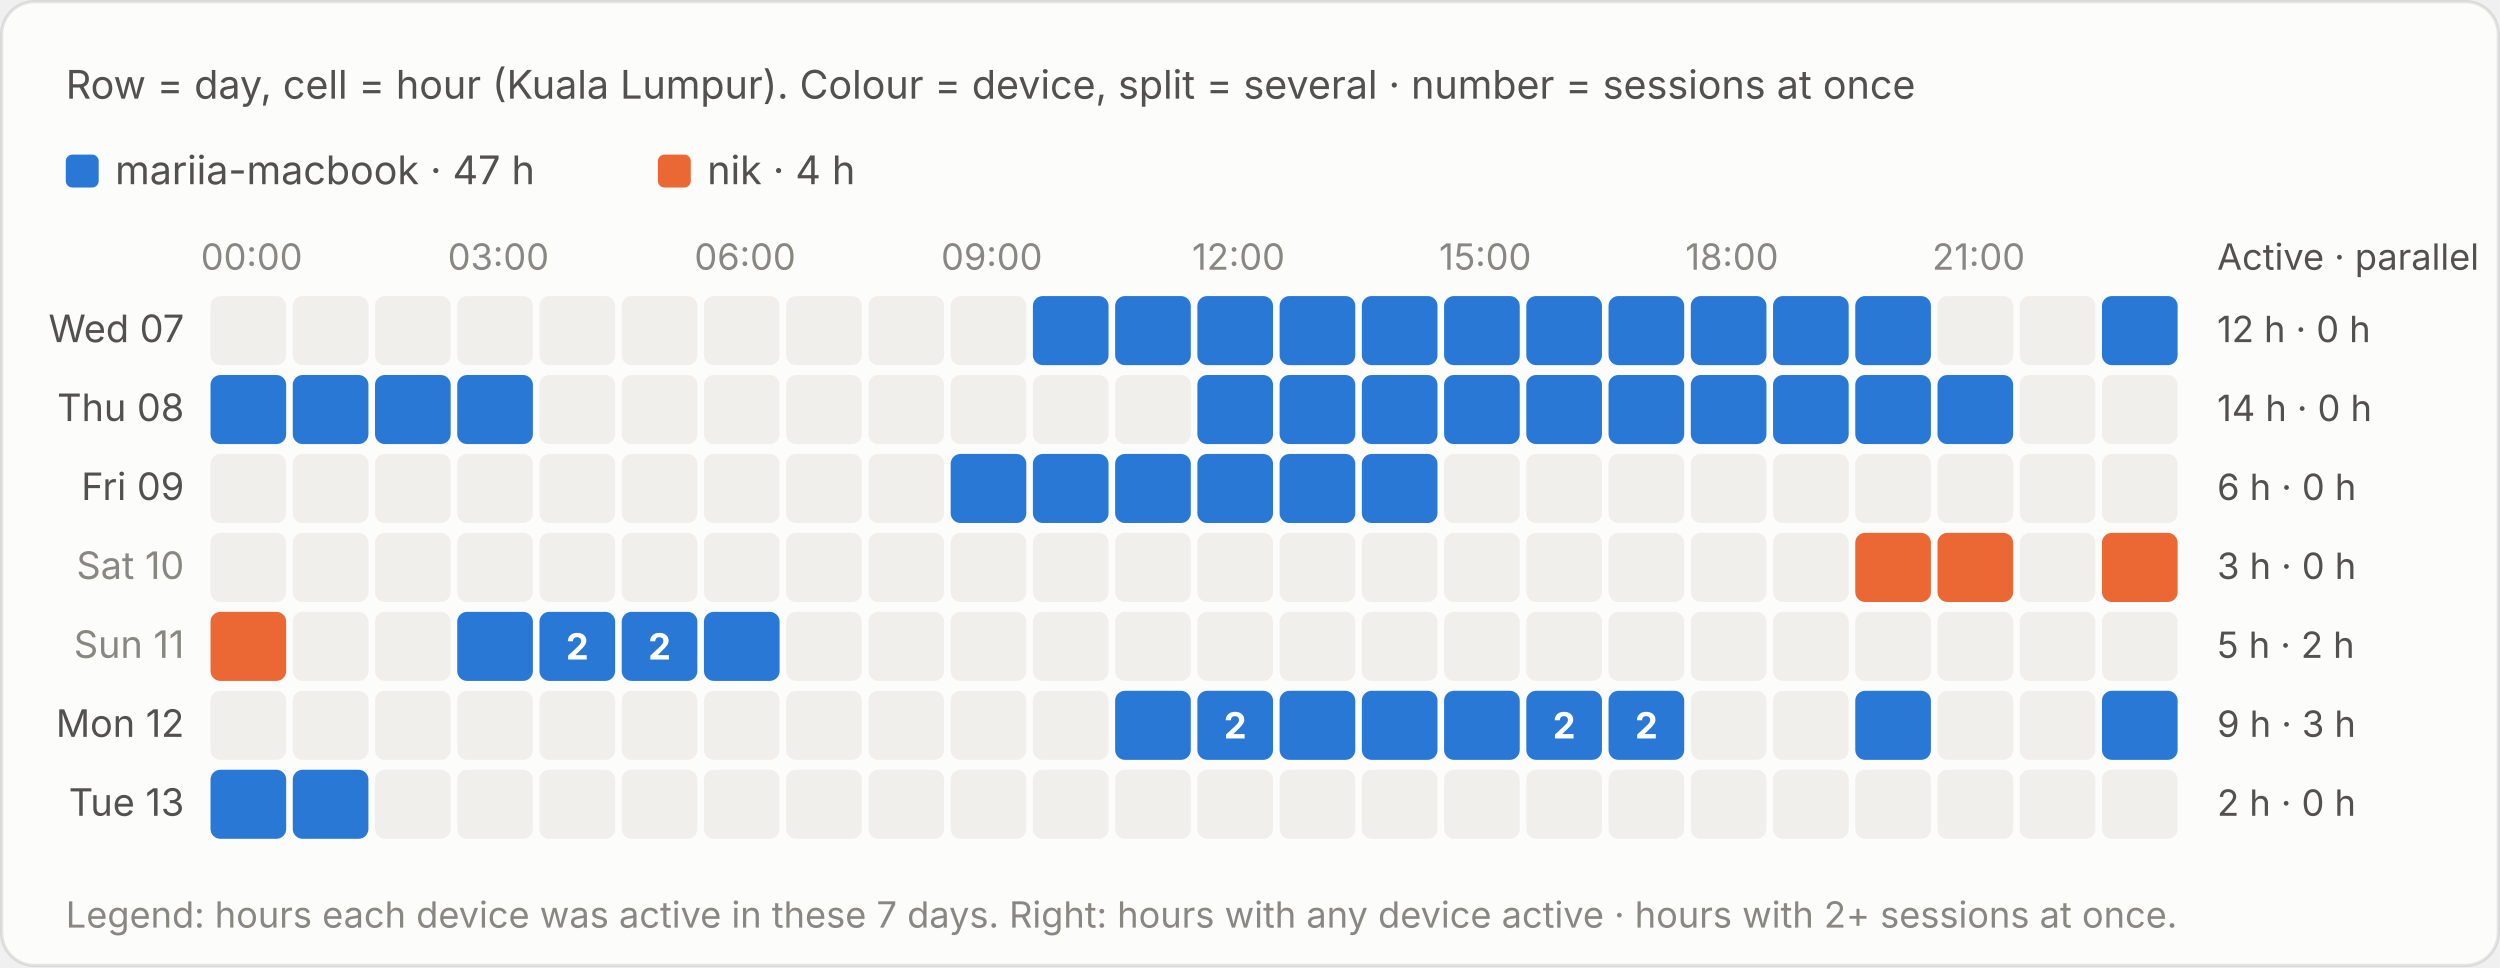
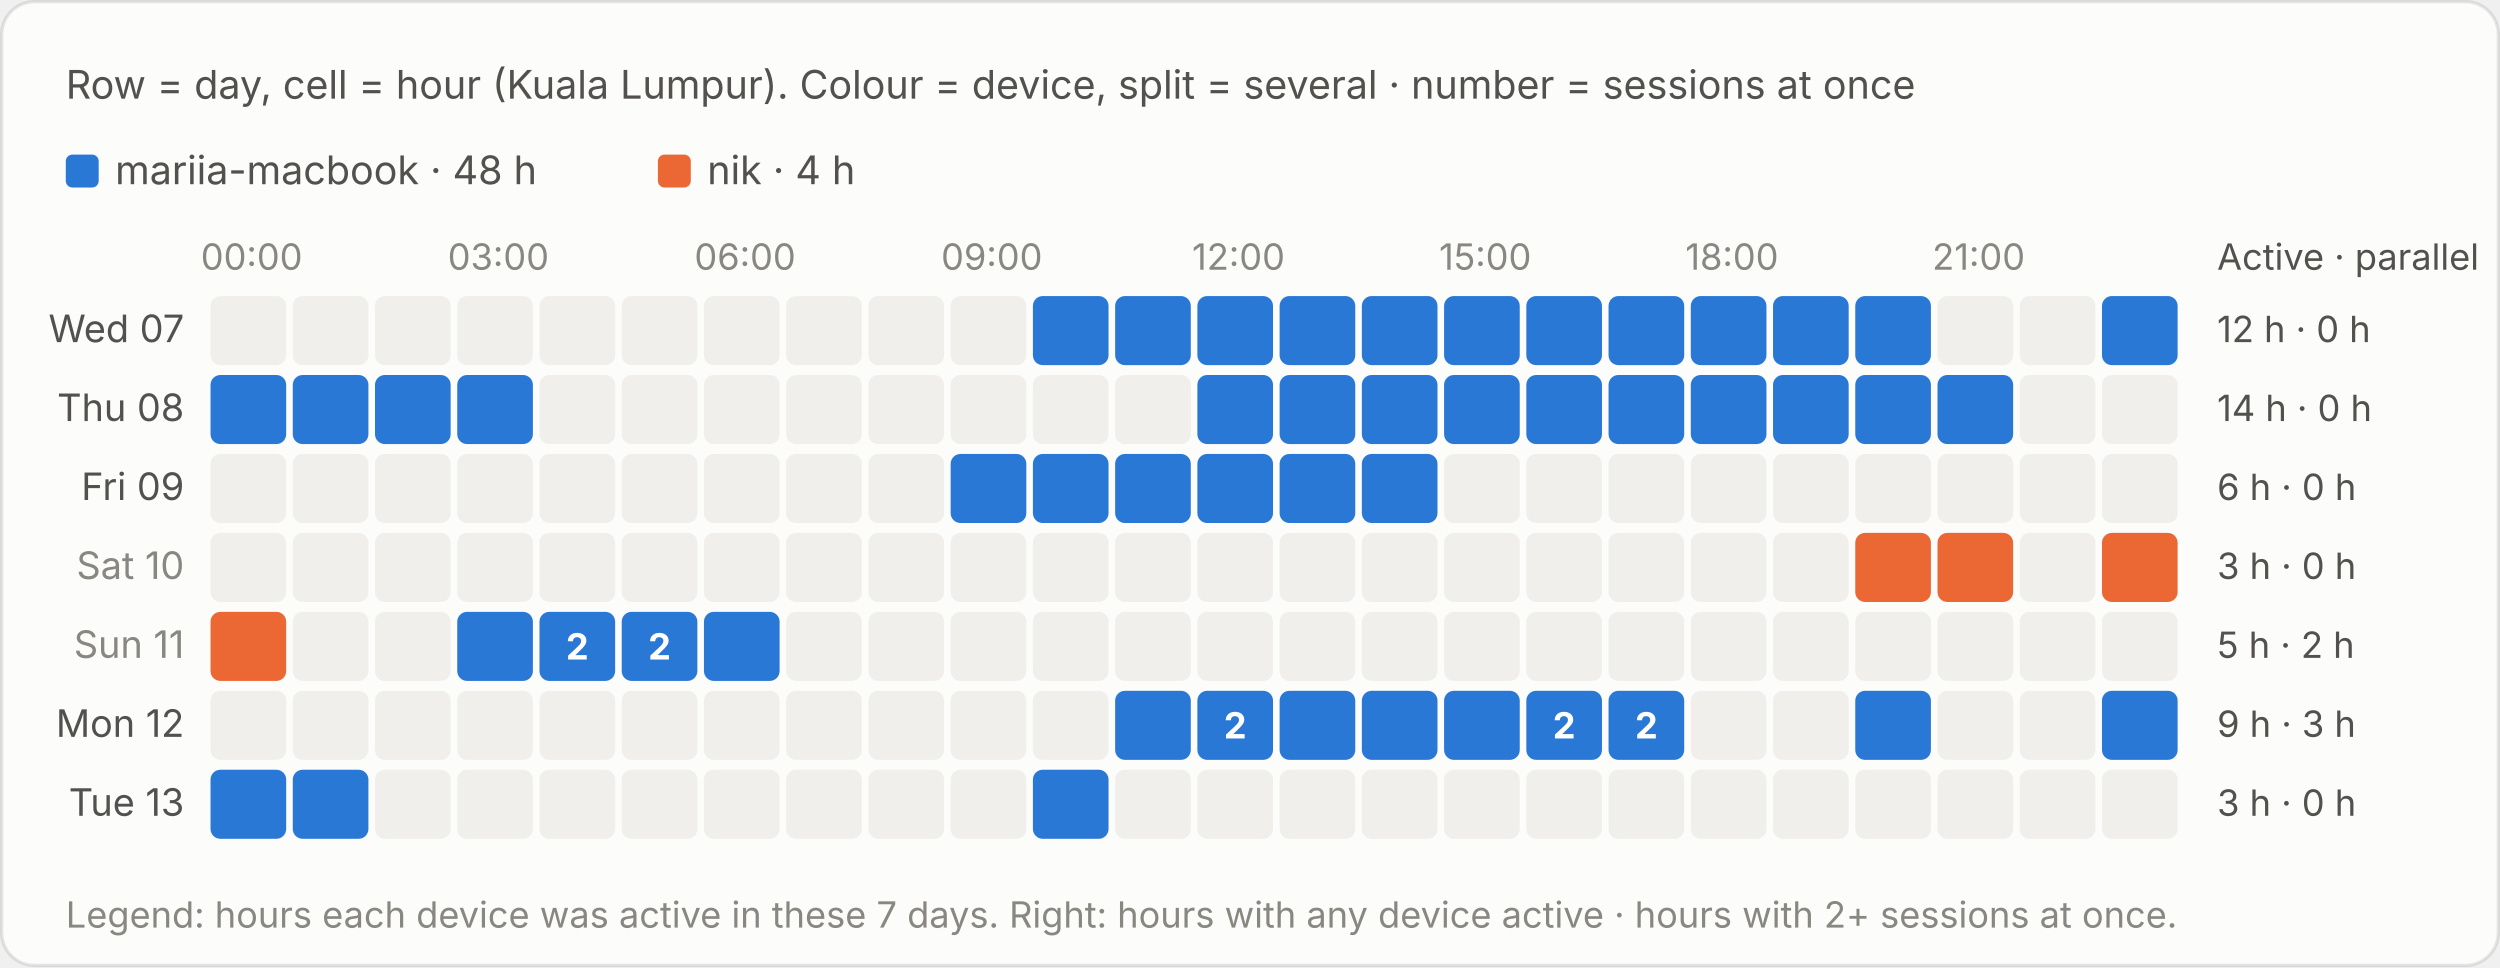
<svg xmlns="http://www.w3.org/2000/svg" viewBox="0 0 760 294" width="760" height="294" role="img" aria-label="Row = day, cell = hour (Kuala Lumpur). Colour = device, split = several · number = sessions at once">
  <style>text{font-family:system-ui,-apple-system,"Segoe UI",sans-serif;font-variant-numeric:tabular-nums}.bg{fill:#fcfcfb;stroke:rgba(11,11,11,.10)}.tp{fill:#0b0b0b}.ts{fill:#52514e}.tm{fill:#898781}.grid{stroke:#e1e0d9;stroke-width:1}.base{stroke:#c3c2b7;stroke-width:1}.so{fill:#b5b3ad}.lo{stroke:#b5b3ad}.qe{fill:#f0efec}.ring{stroke:#fcfcfb}.area{fill-opacity:.1}.s0{fill:#2a78d6}.l0{stroke:#2a78d6}.s1{fill:#eb6834}.l1{stroke:#eb6834}.s2{fill:#1baf7a}.l2{stroke:#1baf7a}.s3{fill:#eda100}.l3{stroke:#eda100}.s4{fill:#e87ba4}.l4{stroke:#e87ba4}.s5{fill:#008300}.l5{stroke:#008300}.s6{fill:#4a3aa7}.l6{stroke:#4a3aa7}.s7{fill:#e34948}.l7{stroke:#e34948}.q0{fill:#cde2fb}.q1{fill:#9ec5f4}.q2{fill:#6da7ec}.q3{fill:#3987e5}.q4{fill:#256abf}.q5{fill:#184f95}.q6{fill:#0d366b}.r0{fill:#f8d4d4}.r1{fill:#ec8f8f}.r2{fill:#c42f2f}.a0{fill:#fbe3e3}.a1{fill:#f5b8b8}.a2{fill:#ec8f8f}.a3{fill:#d65252}.a4{fill:#a82525}.tq0{fill:#0b0b0b}.tq1{fill:#0b0b0b}.tq2{fill:#0b0b0b}.tq3{fill:#ffffff}.tq4{fill:#ffffff}.tq5{fill:#ffffff}.tq6{fill:#ffffff}.tr0{fill:#0b0b0b}.tr1{fill:#0b0b0b}.tr2{fill:#ffffff}.ta0{fill:#0b0b0b}.ta1{fill:#0b0b0b}.ta2{fill:#0b0b0b}.ta3{fill:#ffffff}.ta4{fill:#ffffff}.tw{fill:#ffffff}@media (prefers-color-scheme:dark){.bg{fill:#1a1a19;stroke:rgba(255,255,255,.10)}.tp{fill:#fff}.ts{fill:#c3c2b7}.tm{fill:#898781}.grid{stroke:#2c2c2a}.base{stroke:#383835}.so{fill:#5c5b57}.lo{stroke:#5c5b57}.qe{fill:#262624}.ring{stroke:#1a1a19}.s0{fill:#3987e5}.l0{stroke:#3987e5}.s1{fill:#d95926}.l1{stroke:#d95926}.s2{fill:#199e70}.l2{stroke:#199e70}.s3{fill:#c98500}.l3{stroke:#c98500}.s4{fill:#d55181}.l4{stroke:#d55181}.s5{fill:#008300}.l5{stroke:#008300}.s6{fill:#9085e9}.l6{stroke:#9085e9}.s7{fill:#e66767}.l7{stroke:#e66767}.q0{fill:#16263a}.q1{fill:#123a66}.q2{fill:#184f95}.q3{fill:#256abf}.q4{fill:#3987e5}.q5{fill:#6da7ec}.q6{fill:#b7d3f6}.r0{fill:#4a2023}.r1{fill:#8c2c2f}.r2{fill:#e25555}.a0{fill:#3a1a1c}.a1{fill:#5e2427}.a2{fill:#8c2c2f}.a3{fill:#c43c3f}.a4{fill:#f07070}.tq0{fill:#ffffff}.tq1{fill:#ffffff}.tq2{fill:#ffffff}.tq3{fill:#ffffff}.tq4{fill:#ffffff}.tq5{fill:#0b0b0b}.tq6{fill:#0b0b0b}.tr0{fill:#ffffff}.tr1{fill:#ffffff}.tr2{fill:#ffffff}.ta0{fill:#ffffff}.ta1{fill:#ffffff}.ta2{fill:#ffffff}.ta3{fill:#ffffff}.ta4{fill:#0b0b0b}.tw{fill:#ffffff}}</style>
  <rect class="bg" x=".5" y=".5" width="759" height="293" rx="10" />
  <text class="ts" x="20" y="30" font-size="12">Row = day, cell = hour (Kuala Lumpur). Colour = device, split = several · number = sessions at once</text>
  <g transform="translate(0,-20)">
    <rect class="s0" x="20.0" y="67" width="10" height="10" rx="2" />
-     <text class="ts" x="35.0" y="76" font-size="12">mariia-macbook · 47 h</text>
+     <text class="ts" x="35.0" y="76" font-size="12">mariia-macbook · 48 h</text>
    <rect class="s1" x="200.0" y="67" width="10" height="10" rx="2" />
    <text class="ts" x="215.0" y="76" font-size="12">nik · 4 h</text>
    <text class="tm" x="76.5" y="102" font-size="11" text-anchor="middle">00:00</text>
    <text class="tm" x="151.5" y="102" font-size="11" text-anchor="middle">03:00</text>
    <text class="tm" x="226.5" y="102" font-size="11" text-anchor="middle">06:00</text>
    <text class="tm" x="301.5" y="102" font-size="11" text-anchor="middle">09:00</text>
    <text class="tm" x="376.5" y="102" font-size="11" text-anchor="middle">12:00</text>
    <text class="tm" x="451.5" y="102" font-size="11" text-anchor="middle">15:00</text>
    <text class="tm" x="526.5" y="102" font-size="11" text-anchor="middle">18:00</text>
    <text class="tm" x="601.5" y="102" font-size="11" text-anchor="middle">21:00</text>
    <text class="ts" x="674" y="102" font-size="11">Active · parallel</text>
    <text class="ts" x="56" y="124.0" font-size="11.5" text-anchor="end">Wed 07</text>
    <rect class="qe" x="64.0" y="110" width="23" height="21" rx="3" />
    <rect class="qe" x="89.0" y="110" width="23" height="21" rx="3" />
    <rect class="qe" x="114.0" y="110" width="23" height="21" rx="3" />
    <rect class="qe" x="139.0" y="110" width="23" height="21" rx="3" />
    <rect class="qe" x="164.0" y="110" width="23" height="21" rx="3" />
    <rect class="qe" x="189.0" y="110" width="23" height="21" rx="3" />
    <rect class="qe" x="214.0" y="110" width="23" height="21" rx="3" />
    <rect class="qe" x="239.0" y="110" width="23" height="21" rx="3" />
    <rect class="qe" x="264.0" y="110" width="23" height="21" rx="3" />
    <rect class="qe" x="289.0" y="110" width="23" height="21" rx="3" />
    <rect class="s0" x="314.0" y="110" width="23.0" height="21" rx="3" />
    <rect x="314.0" y="110" width="23" height="21" fill="transparent" />
    <rect class="s0" x="339.0" y="110" width="23.0" height="21" rx="3" />
    <rect x="339.0" y="110" width="23" height="21" fill="transparent" />
    <rect class="s0" x="364.0" y="110" width="23.0" height="21" rx="3" />
    <rect x="364.0" y="110" width="23" height="21" fill="transparent" />
    <rect class="s0" x="389.0" y="110" width="23.0" height="21" rx="3" />
    <rect x="389.0" y="110" width="23" height="21" fill="transparent" />
    <rect class="s0" x="414.0" y="110" width="23.0" height="21" rx="3" />
    <rect x="414.0" y="110" width="23" height="21" fill="transparent" />
    <rect class="s0" x="439.0" y="110" width="23.0" height="21" rx="3" />
    <rect x="439.0" y="110" width="23" height="21" fill="transparent" />
    <rect class="s0" x="464.0" y="110" width="23.0" height="21" rx="3" />
    <rect x="464.0" y="110" width="23" height="21" fill="transparent" />
    <rect class="s0" x="489.0" y="110" width="23.0" height="21" rx="3" />
    <rect x="489.0" y="110" width="23" height="21" fill="transparent" />
    <rect class="s0" x="514.0" y="110" width="23.0" height="21" rx="3" />
    <rect x="514.0" y="110" width="23" height="21" fill="transparent" />
    <rect class="s0" x="539.0" y="110" width="23.0" height="21" rx="3" />
    <rect x="539.0" y="110" width="23" height="21" fill="transparent" />
    <rect class="s0" x="564.0" y="110" width="23.0" height="21" rx="3" />
    <rect x="564.0" y="110" width="23" height="21" fill="transparent" />
    <rect class="qe" x="589.0" y="110" width="23" height="21" rx="3" />
    <rect class="qe" x="614.0" y="110" width="23" height="21" rx="3" />
    <rect class="s0" x="639.0" y="110" width="23.0" height="21" rx="3" />
    <rect x="639.0" y="110" width="23" height="21" fill="transparent" />
    <text class="ts" x="674" y="124.0" font-size="11">12 h · 0 h</text>
    <text class="ts" x="56" y="148.0" font-size="11.5" text-anchor="end">Thu 08</text>
    <rect class="s0" x="64.0" y="134" width="23.0" height="21" rx="3" />
    <rect x="64.0" y="134" width="23" height="21" fill="transparent" />
    <rect class="s0" x="89.0" y="134" width="23.0" height="21" rx="3" />
    <rect x="89.0" y="134" width="23" height="21" fill="transparent" />
    <rect class="s0" x="114.0" y="134" width="23.0" height="21" rx="3" />
    <rect x="114.0" y="134" width="23" height="21" fill="transparent" />
    <rect class="s0" x="139.0" y="134" width="23.0" height="21" rx="3" />
    <rect x="139.0" y="134" width="23" height="21" fill="transparent" />
    <rect class="qe" x="164.0" y="134" width="23" height="21" rx="3" />
    <rect class="qe" x="189.0" y="134" width="23" height="21" rx="3" />
    <rect class="qe" x="214.0" y="134" width="23" height="21" rx="3" />
    <rect class="qe" x="239.0" y="134" width="23" height="21" rx="3" />
    <rect class="qe" x="264.0" y="134" width="23" height="21" rx="3" />
    <rect class="qe" x="289.0" y="134" width="23" height="21" rx="3" />
    <rect class="qe" x="314.0" y="134" width="23" height="21" rx="3" />
    <rect class="qe" x="339.0" y="134" width="23" height="21" rx="3" />
    <rect class="s0" x="364.0" y="134" width="23.0" height="21" rx="3" />
    <rect x="364.0" y="134" width="23" height="21" fill="transparent" />
    <rect class="s0" x="389.0" y="134" width="23.0" height="21" rx="3" />
    <rect x="389.0" y="134" width="23" height="21" fill="transparent" />
    <rect class="s0" x="414.0" y="134" width="23.0" height="21" rx="3" />
    <rect x="414.0" y="134" width="23" height="21" fill="transparent" />
    <rect class="s0" x="439.0" y="134" width="23.0" height="21" rx="3" />
    <rect x="439.0" y="134" width="23" height="21" fill="transparent" />
    <rect class="s0" x="464.0" y="134" width="23.0" height="21" rx="3" />
    <rect x="464.0" y="134" width="23" height="21" fill="transparent" />
    <rect class="s0" x="489.0" y="134" width="23.0" height="21" rx="3" />
    <rect x="489.0" y="134" width="23" height="21" fill="transparent" />
    <rect class="s0" x="514.0" y="134" width="23.0" height="21" rx="3" />
    <rect x="514.0" y="134" width="23" height="21" fill="transparent" />
    <rect class="s0" x="539.0" y="134" width="23.0" height="21" rx="3" />
    <rect x="539.0" y="134" width="23" height="21" fill="transparent" />
    <rect class="s0" x="564.0" y="134" width="23.0" height="21" rx="3" />
    <rect x="564.0" y="134" width="23" height="21" fill="transparent" />
    <rect class="s0" x="589.0" y="134" width="23.0" height="21" rx="3" />
    <rect x="589.0" y="134" width="23" height="21" fill="transparent" />
    <rect class="qe" x="614.0" y="134" width="23" height="21" rx="3" />
    <rect class="qe" x="639.0" y="134" width="23" height="21" rx="3" />
    <text class="ts" x="674" y="148.0" font-size="11">14 h · 0 h</text>
    <text class="ts" x="56" y="172.0" font-size="11.5" text-anchor="end">Fri 09</text>
    <rect class="qe" x="64.0" y="158" width="23" height="21" rx="3" />
    <rect class="qe" x="89.0" y="158" width="23" height="21" rx="3" />
    <rect class="qe" x="114.0" y="158" width="23" height="21" rx="3" />
    <rect class="qe" x="139.0" y="158" width="23" height="21" rx="3" />
    <rect class="qe" x="164.0" y="158" width="23" height="21" rx="3" />
    <rect class="qe" x="189.0" y="158" width="23" height="21" rx="3" />
    <rect class="qe" x="214.0" y="158" width="23" height="21" rx="3" />
    <rect class="qe" x="239.0" y="158" width="23" height="21" rx="3" />
    <rect class="qe" x="264.0" y="158" width="23" height="21" rx="3" />
    <rect class="s0" x="289.0" y="158" width="23.0" height="21" rx="3" />
    <rect x="289.0" y="158" width="23" height="21" fill="transparent" />
    <rect class="s0" x="314.0" y="158" width="23.0" height="21" rx="3" />
    <rect x="314.0" y="158" width="23" height="21" fill="transparent" />
    <rect class="s0" x="339.0" y="158" width="23.0" height="21" rx="3" />
    <rect x="339.0" y="158" width="23" height="21" fill="transparent" />
    <rect class="s0" x="364.0" y="158" width="23.0" height="21" rx="3" />
    <rect x="364.0" y="158" width="23" height="21" fill="transparent" />
    <rect class="s0" x="389.0" y="158" width="23.0" height="21" rx="3" />
    <rect x="389.0" y="158" width="23" height="21" fill="transparent" />
    <rect class="s0" x="414.0" y="158" width="23.0" height="21" rx="3" />
    <rect x="414.0" y="158" width="23" height="21" fill="transparent" />
    <rect class="qe" x="439.0" y="158" width="23" height="21" rx="3" />
    <rect class="qe" x="464.0" y="158" width="23" height="21" rx="3" />
    <rect class="qe" x="489.0" y="158" width="23" height="21" rx="3" />
    <rect class="qe" x="514.0" y="158" width="23" height="21" rx="3" />
    <rect class="qe" x="539.0" y="158" width="23" height="21" rx="3" />
    <rect class="qe" x="564.0" y="158" width="23" height="21" rx="3" />
    <rect class="qe" x="589.0" y="158" width="23" height="21" rx="3" />
    <rect class="qe" x="614.0" y="158" width="23" height="21" rx="3" />
    <rect class="qe" x="639.0" y="158" width="23" height="21" rx="3" />
    <text class="ts" x="674" y="172.0" font-size="11">6 h · 0 h</text>
    <text class="tm" x="56" y="196.0" font-size="11.5" text-anchor="end">Sat 10</text>
    <rect class="qe" x="64.0" y="182" width="23" height="21" rx="3" />
    <rect class="qe" x="89.0" y="182" width="23" height="21" rx="3" />
    <rect class="qe" x="114.0" y="182" width="23" height="21" rx="3" />
    <rect class="qe" x="139.0" y="182" width="23" height="21" rx="3" />
    <rect class="qe" x="164.0" y="182" width="23" height="21" rx="3" />
    <rect class="qe" x="189.0" y="182" width="23" height="21" rx="3" />
    <rect class="qe" x="214.0" y="182" width="23" height="21" rx="3" />
    <rect class="qe" x="239.0" y="182" width="23" height="21" rx="3" />
    <rect class="qe" x="264.0" y="182" width="23" height="21" rx="3" />
    <rect class="qe" x="289.0" y="182" width="23" height="21" rx="3" />
    <rect class="qe" x="314.0" y="182" width="23" height="21" rx="3" />
    <rect class="qe" x="339.0" y="182" width="23" height="21" rx="3" />
    <rect class="qe" x="364.0" y="182" width="23" height="21" rx="3" />
    <rect class="qe" x="389.0" y="182" width="23" height="21" rx="3" />
    <rect class="qe" x="414.0" y="182" width="23" height="21" rx="3" />
    <rect class="qe" x="439.0" y="182" width="23" height="21" rx="3" />
    <rect class="qe" x="464.0" y="182" width="23" height="21" rx="3" />
    <rect class="qe" x="489.0" y="182" width="23" height="21" rx="3" />
    <rect class="qe" x="514.0" y="182" width="23" height="21" rx="3" />
    <rect class="qe" x="539.0" y="182" width="23" height="21" rx="3" />
    <rect class="s1" x="564.0" y="182" width="23.0" height="21" rx="3" />
    <rect x="564.0" y="182" width="23" height="21" fill="transparent" />
    <rect class="s1" x="589.0" y="182" width="23.0" height="21" rx="3" />
    <rect x="589.0" y="182" width="23" height="21" fill="transparent" />
    <rect class="qe" x="614.0" y="182" width="23" height="21" rx="3" />
    <rect class="s1" x="639.0" y="182" width="23.0" height="21" rx="3" />
    <rect x="639.0" y="182" width="23" height="21" fill="transparent" />
    <text class="ts" x="674" y="196.0" font-size="11">3 h · 0 h</text>
    <text class="tm" x="56" y="220.0" font-size="11.5" text-anchor="end">Sun 11</text>
    <rect class="s1" x="64.0" y="206" width="23.0" height="21" rx="3" />
    <rect x="64.0" y="206" width="23" height="21" fill="transparent" />
    <rect class="qe" x="89.0" y="206" width="23" height="21" rx="3" />
    <rect class="qe" x="114.0" y="206" width="23" height="21" rx="3" />
    <rect class="s0" x="139.0" y="206" width="23.0" height="21" rx="3" />
    <rect x="139.0" y="206" width="23" height="21" fill="transparent" />
    <rect class="s0" x="164.0" y="206" width="23.0" height="21" rx="3" />
    <rect x="164.0" y="206" width="23" height="21" fill="transparent" />
    <text class="tw" x="175.5" y="220.5" font-size="11" font-weight="700" text-anchor="middle">2</text>
    <rect class="s0" x="189.0" y="206" width="23.0" height="21" rx="3" />
    <rect x="189.0" y="206" width="23" height="21" fill="transparent" />
    <text class="tw" x="200.5" y="220.5" font-size="11" font-weight="700" text-anchor="middle">2</text>
    <rect class="s0" x="214.0" y="206" width="23.0" height="21" rx="3" />
    <rect x="214.0" y="206" width="23" height="21" fill="transparent" />
    <rect class="qe" x="239.0" y="206" width="23" height="21" rx="3" />
    <rect class="qe" x="264.0" y="206" width="23" height="21" rx="3" />
    <rect class="qe" x="289.0" y="206" width="23" height="21" rx="3" />
    <rect class="qe" x="314.0" y="206" width="23" height="21" rx="3" />
    <rect class="qe" x="339.0" y="206" width="23" height="21" rx="3" />
    <rect class="qe" x="364.0" y="206" width="23" height="21" rx="3" />
    <rect class="qe" x="389.0" y="206" width="23" height="21" rx="3" />
    <rect class="qe" x="414.0" y="206" width="23" height="21" rx="3" />
    <rect class="qe" x="439.0" y="206" width="23" height="21" rx="3" />
    <rect class="qe" x="464.0" y="206" width="23" height="21" rx="3" />
    <rect class="qe" x="489.0" y="206" width="23" height="21" rx="3" />
    <rect class="qe" x="514.0" y="206" width="23" height="21" rx="3" />
    <rect class="qe" x="539.0" y="206" width="23" height="21" rx="3" />
    <rect class="qe" x="564.0" y="206" width="23" height="21" rx="3" />
    <rect class="qe" x="589.0" y="206" width="23" height="21" rx="3" />
    <rect class="qe" x="614.0" y="206" width="23" height="21" rx="3" />
    <rect class="qe" x="639.0" y="206" width="23" height="21" rx="3" />
    <text class="ts" x="674" y="220.0" font-size="11">5 h · 2 h</text>
    <text class="ts" x="56" y="244.0" font-size="11.5" text-anchor="end">Mon 12</text>
    <rect class="qe" x="64.0" y="230" width="23" height="21" rx="3" />
    <rect class="qe" x="89.0" y="230" width="23" height="21" rx="3" />
    <rect class="qe" x="114.0" y="230" width="23" height="21" rx="3" />
    <rect class="qe" x="139.0" y="230" width="23" height="21" rx="3" />
    <rect class="qe" x="164.0" y="230" width="23" height="21" rx="3" />
    <rect class="qe" x="189.0" y="230" width="23" height="21" rx="3" />
    <rect class="qe" x="214.0" y="230" width="23" height="21" rx="3" />
    <rect class="qe" x="239.0" y="230" width="23" height="21" rx="3" />
    <rect class="qe" x="264.0" y="230" width="23" height="21" rx="3" />
    <rect class="qe" x="289.0" y="230" width="23" height="21" rx="3" />
    <rect class="qe" x="314.0" y="230" width="23" height="21" rx="3" />
    <rect class="s0" x="339.0" y="230" width="23.0" height="21" rx="3" />
    <rect x="339.0" y="230" width="23" height="21" fill="transparent" />
    <rect class="s0" x="364.0" y="230" width="23.0" height="21" rx="3" />
    <rect x="364.0" y="230" width="23" height="21" fill="transparent" />
    <text class="tw" x="375.5" y="244.5" font-size="11" font-weight="700" text-anchor="middle">2</text>
    <rect class="s0" x="389.0" y="230" width="23.0" height="21" rx="3" />
    <rect x="389.0" y="230" width="23" height="21" fill="transparent" />
    <rect class="s0" x="414.0" y="230" width="23.0" height="21" rx="3" />
    <rect x="414.0" y="230" width="23" height="21" fill="transparent" />
    <rect class="s0" x="439.0" y="230" width="23.0" height="21" rx="3" />
    <rect x="439.0" y="230" width="23" height="21" fill="transparent" />
    <rect class="s0" x="464.0" y="230" width="23.0" height="21" rx="3" />
    <rect x="464.0" y="230" width="23" height="21" fill="transparent" />
    <text class="tw" x="475.5" y="244.5" font-size="11" font-weight="700" text-anchor="middle">2</text>
    <rect class="s0" x="489.0" y="230" width="23.0" height="21" rx="3" />
    <rect x="489.0" y="230" width="23" height="21" fill="transparent" />
    <text class="tw" x="500.5" y="244.5" font-size="11" font-weight="700" text-anchor="middle">2</text>
    <rect class="qe" x="514.0" y="230" width="23" height="21" rx="3" />
    <rect class="qe" x="539.0" y="230" width="23" height="21" rx="3" />
    <rect class="s0" x="564.0" y="230" width="23.0" height="21" rx="3" />
    <rect x="564.0" y="230" width="23" height="21" fill="transparent" />
    <rect class="qe" x="589.0" y="230" width="23" height="21" rx="3" />
    <rect class="qe" x="614.0" y="230" width="23" height="21" rx="3" />
    <rect class="s0" x="639.0" y="230" width="23.0" height="21" rx="3" />
    <rect x="639.0" y="230" width="23" height="21" fill="transparent" />
    <text class="ts" x="674" y="244.0" font-size="11">9 h · 3 h</text>
    <text class="ts" x="56" y="268.0" font-size="11.5" text-anchor="end">Tue 13</text>
    <rect class="s0" x="64.0" y="254" width="23.0" height="21" rx="3" />
    <rect x="64.0" y="254" width="23" height="21" fill="transparent" />
    <rect class="s0" x="89.0" y="254" width="23.0" height="21" rx="3" />
    <rect x="89.0" y="254" width="23" height="21" fill="transparent" />
    <rect class="qe" x="114.0" y="254" width="23" height="21" rx="3" />
    <rect class="qe" x="139.0" y="254" width="23" height="21" rx="3" />
    <rect class="qe" x="164.0" y="254" width="23" height="21" rx="3" />
    <rect class="qe" x="189.0" y="254" width="23" height="21" rx="3" />
    <rect class="qe" x="214.0" y="254" width="23" height="21" rx="3" />
    <rect class="qe" x="239.0" y="254" width="23" height="21" rx="3" />
    <rect class="qe" x="264.0" y="254" width="23" height="21" rx="3" />
    <rect class="qe" x="289.0" y="254" width="23" height="21" rx="3" />
-     <rect class="qe" x="314.0" y="254" width="23" height="21" rx="3" />
+     <rect class="s0" x="314.0" y="254" width="23.0" height="21" rx="3" />
+     <rect x="314.0" y="254" width="23" height="21" fill="transparent" />
    <rect class="qe" x="339.0" y="254" width="23" height="21" rx="3" />
    <rect class="qe" x="364.0" y="254" width="23" height="21" rx="3" />
    <rect class="qe" x="389.0" y="254" width="23" height="21" rx="3" />
    <rect class="qe" x="414.0" y="254" width="23" height="21" rx="3" />
    <rect class="qe" x="439.0" y="254" width="23" height="21" rx="3" />
    <rect class="qe" x="464.0" y="254" width="23" height="21" rx="3" />
    <rect class="qe" x="489.0" y="254" width="23" height="21" rx="3" />
    <rect class="qe" x="514.0" y="254" width="23" height="21" rx="3" />
    <rect class="qe" x="539.0" y="254" width="23" height="21" rx="3" />
    <rect class="qe" x="564.0" y="254" width="23" height="21" rx="3" />
    <rect class="qe" x="589.0" y="254" width="23" height="21" rx="3" />
    <rect class="qe" x="614.0" y="254" width="23" height="21" rx="3" />
    <rect class="qe" x="639.0" y="254" width="23" height="21" rx="3" />
-     <text class="ts" x="674" y="268.0" font-size="11">2 h · 0 h</text>
+     <text class="ts" x="674" y="268.0" font-size="11">3 h · 0 h</text>
    <text class="tm" x="20" y="302" font-size="11">Legend: hours each device was active in these 7 days. Right: hours with any device active · hours with 2+ sessions at once.</text>
  </g>
</svg>
